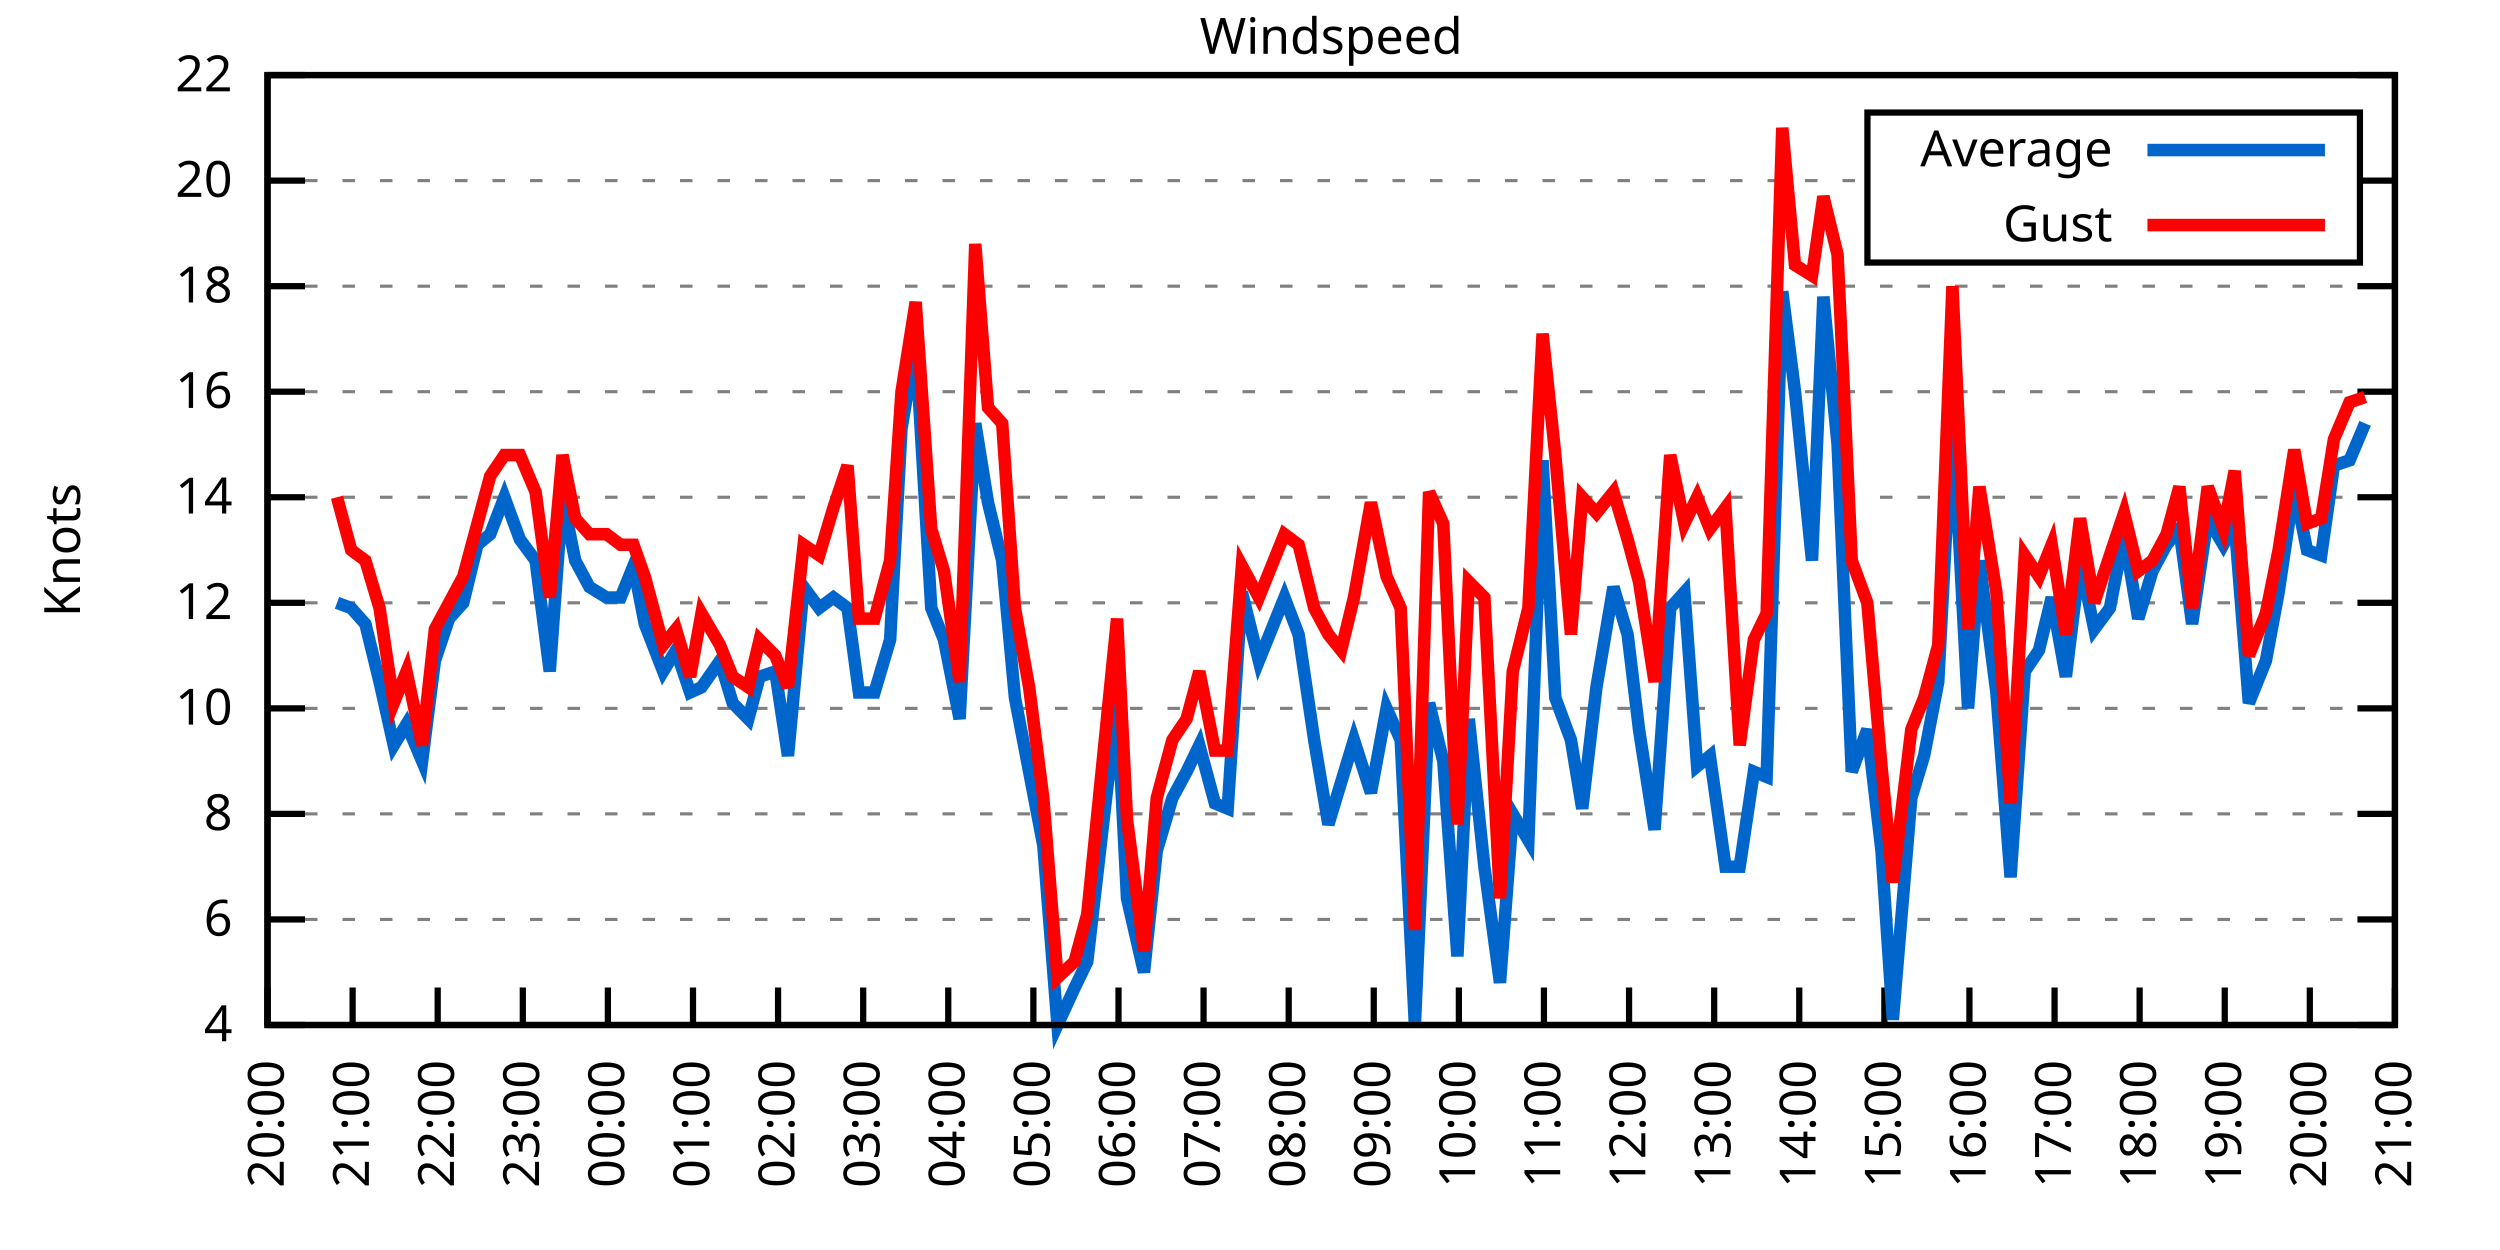
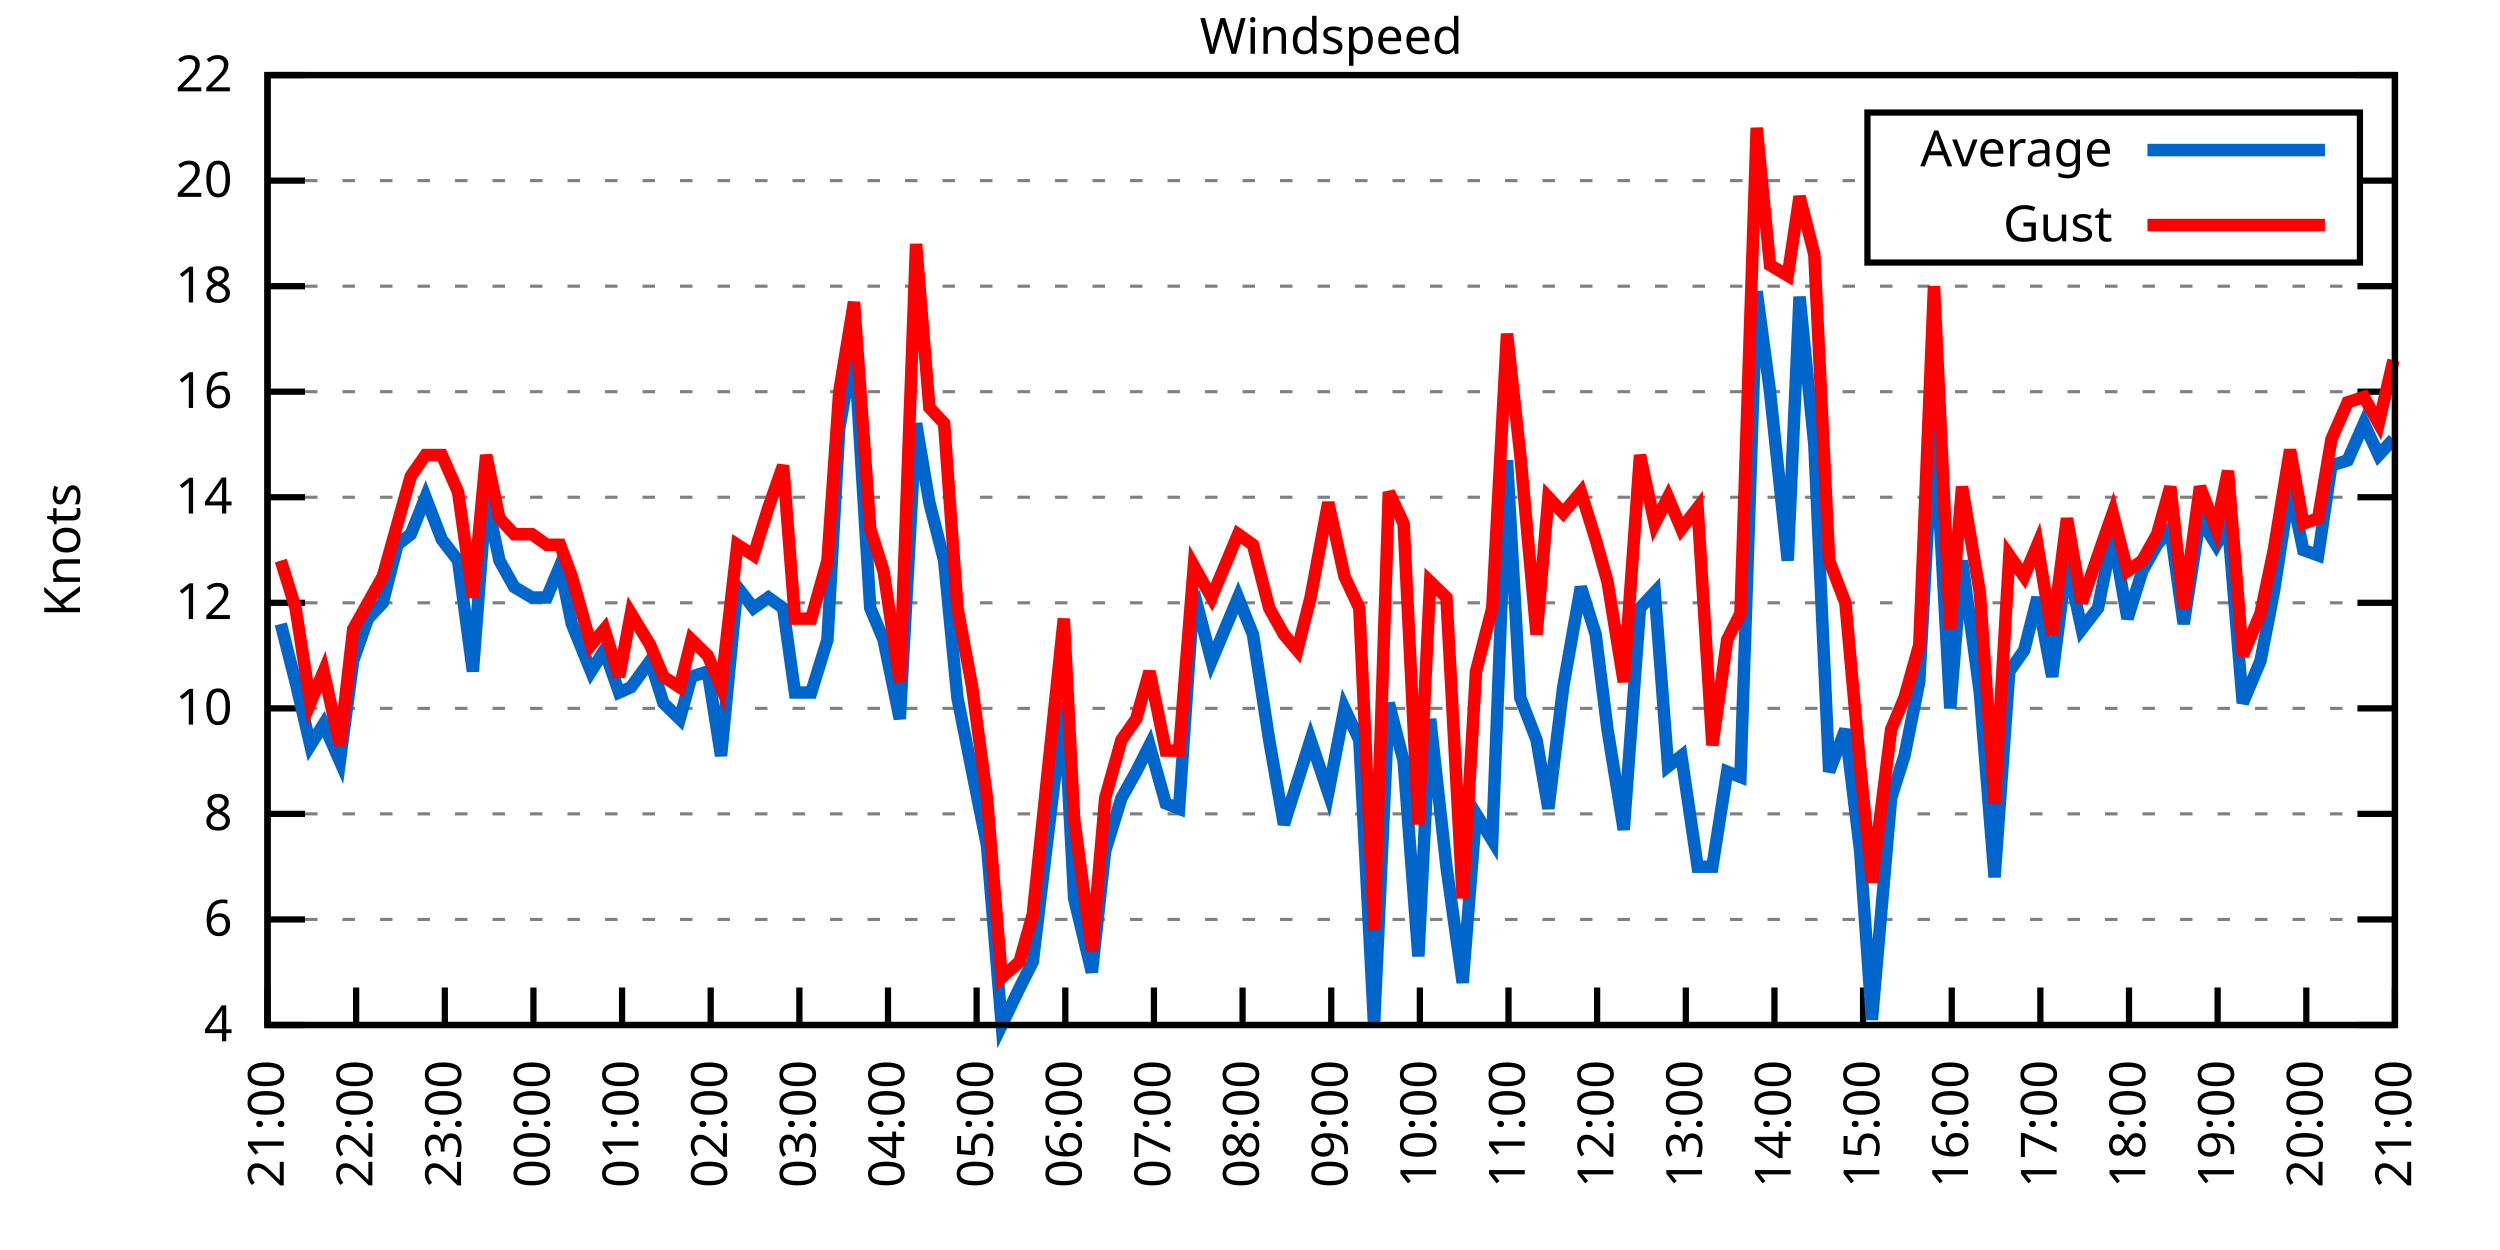
<svg xmlns="http://www.w3.org/2000/svg" xmlns:xlink="http://www.w3.org/1999/xlink" width="400" height="200" viewBox="0 0 400 200">
  <g id="gnuplot_canvas">
    <rect x="0" y="0" width="400" height="200" fill="none" />
    <defs>
      <circle id="gpDot" r="0.5" stroke-width="0.5" stroke="currentColor" />
      <path id="gpPt0" stroke-width="0.333" stroke="currentColor" d="M-1,0 h2 M0,-1 v2" />
      <path id="gpPt1" stroke-width="0.333" stroke="currentColor" d="M-1,-1 L1,1 M1,-1 L-1,1" />
      <path id="gpPt2" stroke-width="0.333" stroke="currentColor" d="M-1,0 L1,0 M0,-1 L0,1 M-1,-1 L1,1 M-1,1 L1,-1" />
      <rect id="gpPt3" stroke-width="0.333" stroke="currentColor" x="-1" y="-1" width="2" height="2" />
      <rect id="gpPt4" stroke-width="0.333" stroke="currentColor" fill="currentColor" x="-1" y="-1" width="2" height="2" />
      <circle id="gpPt5" stroke-width="0.333" stroke="currentColor" cx="0" cy="0" r="1" />
      <use xlink:href="#gpPt5" id="gpPt6" fill="currentColor" stroke="none" />
      <path id="gpPt7" stroke-width="0.333" stroke="currentColor" d="M0,-1.33 L-1.33,0.67 L1.33,0.67 z" />
      <use xlink:href="#gpPt7" id="gpPt8" fill="currentColor" stroke="none" />
      <use xlink:href="#gpPt7" id="gpPt9" stroke="currentColor" transform="rotate(180)" />
      <use xlink:href="#gpPt9" id="gpPt10" fill="currentColor" stroke="none" />
      <use xlink:href="#gpPt3" id="gpPt11" stroke="currentColor" transform="rotate(45)" />
      <use xlink:href="#gpPt11" id="gpPt12" fill="currentColor" stroke="none" />
      <path id="gpPt13" stroke-width="0.333" stroke="currentColor" d="M0,1.330 L1.265,0.411 L0.782,-1.067 L-0.782,-1.076 L-1.265,0.411 z" />
      <use xlink:href="#gpPt13" id="gpPt14" fill="currentColor" stroke="none" />
      <filter id="textbox" filterUnits="objectBoundingBox" x="0" y="0" height="1" width="1">
        <feFlood flood-color="white" flood-opacity="1" result="bgnd" />
        <feComposite in="SourceGraphic" in2="bgnd" operator="atop" />
      </filter>
      <filter id="greybox" filterUnits="objectBoundingBox" x="0" y="0" height="1" width="1">
        <feFlood flood-color="lightgrey" flood-opacity="1" result="grey" />
        <feComposite in="SourceGraphic" in2="grey" operator="atop" />
      </filter>
    </defs>
    <g fill="none" color="white" stroke="currentColor" stroke-width="1.00" stroke-linecap="butt" stroke-linejoin="miter">
</g>
    <g fill="none" color="black" stroke="currentColor" stroke-width="1.00" stroke-linecap="butt" stroke-linejoin="miter">
      <g stroke="none" shape-rendering="crispEdges">
        <polygon fill="rgb(255, 255, 255)" points="42.80,164.00 383.18,164.00 383.18,12.02 42.80,12.02 " />
      </g>
    </g>
    <g fill="none" color="black" stroke="currentColor" stroke-width="1.00" stroke-linecap="butt" stroke-linejoin="miter">
</g>
    <g fill="none" color="black" stroke="black" stroke-width="0.50" stroke-linecap="butt" stroke-linejoin="miter">
</g>
    <g fill="none" color="gray" stroke="currentColor" stroke-width="0.50" stroke-linecap="butt" stroke-linejoin="miter">
      <path stroke="gray" stroke-dasharray="2,4" class="gridline" d="M42.80,164.00 L383.19,164.00  " />
    </g>
    <g fill="none" color="gray" stroke="gray" stroke-width="1.00" stroke-linecap="butt" stroke-linejoin="miter">
</g>
    <g fill="none" color="black" stroke="currentColor" stroke-width="1.00" stroke-linecap="butt" stroke-linejoin="miter">
      <path stroke="black" d="M42.80,164.00 L48.80,164.00 M383.19,164.00 L377.19,164.00  " />
      <g transform="translate(37.20,166.60)" stroke="none" fill="black" font-family="Sans" font-size="8.00" text-anchor="end">
        <text>
          <tspan font-family="Sans"> 4</tspan>
        </text>
      </g>
    </g>
    <g fill="none" color="black" stroke="currentColor" stroke-width="1.00" stroke-linecap="butt" stroke-linejoin="miter">
</g>
    <g fill="none" color="black" stroke="black" stroke-width="0.50" stroke-linecap="butt" stroke-linejoin="miter">
</g>
    <g fill="none" color="gray" stroke="currentColor" stroke-width="0.50" stroke-linecap="butt" stroke-linejoin="miter">
      <path stroke="gray" stroke-dasharray="2,4" class="gridline" d="M42.80,147.11 L383.19,147.11  " />
    </g>
    <g fill="none" color="gray" stroke="gray" stroke-width="1.00" stroke-linecap="butt" stroke-linejoin="miter">
</g>
    <g fill="none" color="black" stroke="currentColor" stroke-width="1.00" stroke-linecap="butt" stroke-linejoin="miter">
      <path stroke="black" d="M42.80,147.11 L48.80,147.11 M383.19,147.11 L377.19,147.11  " />
      <g transform="translate(37.20,149.71)" stroke="none" fill="black" font-family="Sans" font-size="8.00" text-anchor="end">
        <text>
          <tspan font-family="Sans"> 6</tspan>
        </text>
      </g>
    </g>
    <g fill="none" color="black" stroke="currentColor" stroke-width="1.00" stroke-linecap="butt" stroke-linejoin="miter">
</g>
    <g fill="none" color="black" stroke="black" stroke-width="0.50" stroke-linecap="butt" stroke-linejoin="miter">
</g>
    <g fill="none" color="gray" stroke="currentColor" stroke-width="0.50" stroke-linecap="butt" stroke-linejoin="miter">
      <path stroke="gray" stroke-dasharray="2,4" class="gridline" d="M42.80,130.22 L383.19,130.22  " />
    </g>
    <g fill="none" color="gray" stroke="gray" stroke-width="1.00" stroke-linecap="butt" stroke-linejoin="miter">
</g>
    <g fill="none" color="black" stroke="currentColor" stroke-width="1.00" stroke-linecap="butt" stroke-linejoin="miter">
      <path stroke="black" d="M42.80,130.22 L48.80,130.22 M383.19,130.22 L377.19,130.22  " />
      <g transform="translate(37.20,132.82)" stroke="none" fill="black" font-family="Sans" font-size="8.00" text-anchor="end">
        <text>
          <tspan font-family="Sans"> 8</tspan>
        </text>
      </g>
    </g>
    <g fill="none" color="black" stroke="currentColor" stroke-width="1.00" stroke-linecap="butt" stroke-linejoin="miter">
</g>
    <g fill="none" color="black" stroke="black" stroke-width="0.50" stroke-linecap="butt" stroke-linejoin="miter">
</g>
    <g fill="none" color="gray" stroke="currentColor" stroke-width="0.50" stroke-linecap="butt" stroke-linejoin="miter">
      <path stroke="gray" stroke-dasharray="2,4" class="gridline" d="M42.80,113.34 L383.19,113.34  " />
    </g>
    <g fill="none" color="gray" stroke="gray" stroke-width="1.00" stroke-linecap="butt" stroke-linejoin="miter">
</g>
    <g fill="none" color="black" stroke="currentColor" stroke-width="1.00" stroke-linecap="butt" stroke-linejoin="miter">
      <path stroke="black" d="M42.80,113.34 L48.80,113.34 M383.19,113.34 L377.19,113.34  " />
      <g transform="translate(37.20,115.94)" stroke="none" fill="black" font-family="Sans" font-size="8.00" text-anchor="end">
        <text>
          <tspan font-family="Sans"> 10</tspan>
        </text>
      </g>
    </g>
    <g fill="none" color="black" stroke="currentColor" stroke-width="1.00" stroke-linecap="butt" stroke-linejoin="miter">
</g>
    <g fill="none" color="black" stroke="black" stroke-width="0.50" stroke-linecap="butt" stroke-linejoin="miter">
</g>
    <g fill="none" color="gray" stroke="currentColor" stroke-width="0.50" stroke-linecap="butt" stroke-linejoin="miter">
      <path stroke="gray" stroke-dasharray="2,4" class="gridline" d="M42.80,96.45 L383.19,96.45  " />
    </g>
    <g fill="none" color="gray" stroke="gray" stroke-width="1.00" stroke-linecap="butt" stroke-linejoin="miter">
</g>
    <g fill="none" color="black" stroke="currentColor" stroke-width="1.00" stroke-linecap="butt" stroke-linejoin="miter">
      <path stroke="black" d="M42.80,96.45 L48.80,96.45 M383.19,96.45 L377.19,96.45  " />
      <g transform="translate(37.20,99.05)" stroke="none" fill="black" font-family="Sans" font-size="8.00" text-anchor="end">
        <text>
          <tspan font-family="Sans"> 12</tspan>
        </text>
      </g>
    </g>
    <g fill="none" color="black" stroke="currentColor" stroke-width="1.00" stroke-linecap="butt" stroke-linejoin="miter">
</g>
    <g fill="none" color="black" stroke="black" stroke-width="0.50" stroke-linecap="butt" stroke-linejoin="miter">
</g>
    <g fill="none" color="gray" stroke="currentColor" stroke-width="0.50" stroke-linecap="butt" stroke-linejoin="miter">
      <path stroke="gray" stroke-dasharray="2,4" class="gridline" d="M42.80,79.56 L383.19,79.56  " />
    </g>
    <g fill="none" color="gray" stroke="gray" stroke-width="1.00" stroke-linecap="butt" stroke-linejoin="miter">
</g>
    <g fill="none" color="black" stroke="currentColor" stroke-width="1.00" stroke-linecap="butt" stroke-linejoin="miter">
      <path stroke="black" d="M42.80,79.56 L48.80,79.56 M383.19,79.56 L377.19,79.56  " />
      <g transform="translate(37.20,82.16)" stroke="none" fill="black" font-family="Sans" font-size="8.00" text-anchor="end">
        <text>
          <tspan font-family="Sans"> 14</tspan>
        </text>
      </g>
    </g>
    <g fill="none" color="black" stroke="currentColor" stroke-width="1.00" stroke-linecap="butt" stroke-linejoin="miter">
</g>
    <g fill="none" color="black" stroke="black" stroke-width="0.50" stroke-linecap="butt" stroke-linejoin="miter">
</g>
    <g fill="none" color="gray" stroke="currentColor" stroke-width="0.50" stroke-linecap="butt" stroke-linejoin="miter">
      <path stroke="gray" stroke-dasharray="2,4" class="gridline" d="M42.80,62.67 L383.19,62.67  " />
    </g>
    <g fill="none" color="gray" stroke="gray" stroke-width="1.00" stroke-linecap="butt" stroke-linejoin="miter">
</g>
    <g fill="none" color="black" stroke="currentColor" stroke-width="1.00" stroke-linecap="butt" stroke-linejoin="miter">
      <path stroke="black" d="M42.80,62.67 L48.80,62.67 M383.19,62.67 L377.19,62.67  " />
      <g transform="translate(37.20,65.27)" stroke="none" fill="black" font-family="Sans" font-size="8.00" text-anchor="end">
        <text>
          <tspan font-family="Sans"> 16</tspan>
        </text>
      </g>
    </g>
    <g fill="none" color="black" stroke="currentColor" stroke-width="1.00" stroke-linecap="butt" stroke-linejoin="miter">
</g>
    <g fill="none" color="black" stroke="black" stroke-width="0.50" stroke-linecap="butt" stroke-linejoin="miter">
</g>
    <g fill="none" color="gray" stroke="currentColor" stroke-width="0.50" stroke-linecap="butt" stroke-linejoin="miter">
      <path stroke="gray" stroke-dasharray="2,4" class="gridline" d="M42.80,45.79 L383.19,45.79  " />
    </g>
    <g fill="none" color="gray" stroke="gray" stroke-width="1.00" stroke-linecap="butt" stroke-linejoin="miter">
</g>
    <g fill="none" color="black" stroke="currentColor" stroke-width="1.00" stroke-linecap="butt" stroke-linejoin="miter">
      <path stroke="black" d="M42.80,45.79 L48.80,45.79 M383.19,45.79 L377.19,45.79  " />
      <g transform="translate(37.20,48.39)" stroke="none" fill="black" font-family="Sans" font-size="8.00" text-anchor="end">
        <text>
          <tspan font-family="Sans"> 18</tspan>
        </text>
      </g>
    </g>
    <g fill="none" color="black" stroke="currentColor" stroke-width="1.00" stroke-linecap="butt" stroke-linejoin="miter">
</g>
    <g fill="none" color="black" stroke="black" stroke-width="0.50" stroke-linecap="butt" stroke-linejoin="miter">
</g>
    <g fill="none" color="gray" stroke="currentColor" stroke-width="0.50" stroke-linecap="butt" stroke-linejoin="miter">
      <path stroke="gray" stroke-dasharray="2,4" class="gridline" d="M42.80,28.90 L298.79,28.90 M377.59,28.90 L383.19,28.90  " />
    </g>
    <g fill="none" color="gray" stroke="gray" stroke-width="1.00" stroke-linecap="butt" stroke-linejoin="miter">
</g>
    <g fill="none" color="black" stroke="currentColor" stroke-width="1.00" stroke-linecap="butt" stroke-linejoin="miter">
      <path stroke="black" d="M42.80,28.90 L48.80,28.90 M383.19,28.90 L377.19,28.90  " />
      <g transform="translate(37.20,31.50)" stroke="none" fill="black" font-family="Sans" font-size="8.00" text-anchor="end">
        <text>
          <tspan font-family="Sans"> 20</tspan>
        </text>
      </g>
    </g>
    <g fill="none" color="black" stroke="currentColor" stroke-width="1.00" stroke-linecap="butt" stroke-linejoin="miter">
</g>
    <g fill="none" color="black" stroke="black" stroke-width="0.50" stroke-linecap="butt" stroke-linejoin="miter">
</g>
    <g fill="none" color="gray" stroke="currentColor" stroke-width="0.50" stroke-linecap="butt" stroke-linejoin="miter">
      <path stroke="gray" stroke-dasharray="2,4" class="gridline" d="M42.80,12.01 L383.19,12.01  " />
    </g>
    <g fill="none" color="gray" stroke="gray" stroke-width="1.00" stroke-linecap="butt" stroke-linejoin="miter">
</g>
    <g fill="none" color="black" stroke="currentColor" stroke-width="1.00" stroke-linecap="butt" stroke-linejoin="miter">
      <path stroke="black" d="M42.80,12.01 L48.80,12.01 M383.19,12.01 L377.19,12.01  " />
      <g transform="translate(37.20,14.61)" stroke="none" fill="black" font-family="Sans" font-size="8.00" text-anchor="end">
        <text>
          <tspan font-family="Sans"> 22</tspan>
        </text>
      </g>
    </g>
    <g fill="none" color="black" stroke="currentColor" stroke-width="1.00" stroke-linecap="butt" stroke-linejoin="miter">
      <path stroke="black" d="M42.80,164.00 L42.80,158.00  " />
      <g transform="translate(45.40,169.60) rotate(270.00)" stroke="none" fill="black" font-family="Sans" font-size="8.00" text-anchor="end">
        <text>
-           <tspan font-family="Sans">20:00</tspan>
-         </text>
-       </g>
-     </g>
-     <g fill="none" color="black" stroke="currentColor" stroke-width="1.00" stroke-linecap="butt" stroke-linejoin="miter">
-       <path stroke="black" d="M56.42,164.00 L56.42,158.00  " />
-       <g transform="translate(59.02,169.60) rotate(270.00)" stroke="none" fill="black" font-family="Sans" font-size="8.00" text-anchor="end">
-         <text>
          <tspan font-family="Sans">21:00</tspan>
        </text>
      </g>
    </g>
    <g fill="none" color="black" stroke="currentColor" stroke-width="1.00" stroke-linecap="butt" stroke-linejoin="miter">
-       <path stroke="black" d="M70.03,164.00 L70.03,158.00  " />
-       <g transform="translate(72.63,169.60) rotate(270.00)" stroke="none" fill="black" font-family="Sans" font-size="8.00" text-anchor="end">
+       <path stroke="black" d="M56.98,164.00 L56.98,158.00  " />
+       <g transform="translate(59.58,169.60) rotate(270.00)" stroke="none" fill="black" font-family="Sans" font-size="8.00" text-anchor="end">
        <text>
          <tspan font-family="Sans">22:00</tspan>
        </text>
      </g>
    </g>
    <g fill="none" color="black" stroke="currentColor" stroke-width="1.00" stroke-linecap="butt" stroke-linejoin="miter">
-       <path stroke="black" d="M83.65,164.00 L83.65,158.00  " />
-       <g transform="translate(86.25,169.60) rotate(270.00)" stroke="none" fill="black" font-family="Sans" font-size="8.00" text-anchor="end">
+       <path stroke="black" d="M71.17,164.00 L71.17,158.00  " />
+       <g transform="translate(73.77,169.60) rotate(270.00)" stroke="none" fill="black" font-family="Sans" font-size="8.00" text-anchor="end">
        <text>
          <tspan font-family="Sans">23:00</tspan>
        </text>
      </g>
    </g>
    <g fill="none" color="black" stroke="currentColor" stroke-width="1.00" stroke-linecap="butt" stroke-linejoin="miter">
-       <path stroke="black" d="M97.26,164.00 L97.26,158.00  " />
-       <g transform="translate(99.86,169.60) rotate(270.00)" stroke="none" fill="black" font-family="Sans" font-size="8.00" text-anchor="end">
+       <path stroke="black" d="M85.35,164.00 L85.35,158.00  " />
+       <g transform="translate(87.95,169.60) rotate(270.00)" stroke="none" fill="black" font-family="Sans" font-size="8.00" text-anchor="end">
        <text>
          <tspan font-family="Sans">00:00</tspan>
        </text>
      </g>
    </g>
    <g fill="none" color="black" stroke="currentColor" stroke-width="1.00" stroke-linecap="butt" stroke-linejoin="miter">
-       <path stroke="black" d="M110.88,164.00 L110.88,158.00  " />
-       <g transform="translate(113.48,169.60) rotate(270.00)" stroke="none" fill="black" font-family="Sans" font-size="8.00" text-anchor="end">
+       <path stroke="black" d="M99.53,164.00 L99.53,158.00  " />
+       <g transform="translate(102.13,169.60) rotate(270.00)" stroke="none" fill="black" font-family="Sans" font-size="8.00" text-anchor="end">
        <text>
          <tspan font-family="Sans">01:00</tspan>
        </text>
      </g>
    </g>
    <g fill="none" color="black" stroke="currentColor" stroke-width="1.00" stroke-linecap="butt" stroke-linejoin="miter">
-       <path stroke="black" d="M124.49,164.00 L124.49,158.00  " />
-       <g transform="translate(127.09,169.60) rotate(270.00)" stroke="none" fill="black" font-family="Sans" font-size="8.00" text-anchor="end">
+       <path stroke="black" d="M113.71,164.00 L113.71,158.00  " />
+       <g transform="translate(116.31,169.60) rotate(270.00)" stroke="none" fill="black" font-family="Sans" font-size="8.00" text-anchor="end">
        <text>
          <tspan font-family="Sans">02:00</tspan>
        </text>
      </g>
    </g>
    <g fill="none" color="black" stroke="currentColor" stroke-width="1.00" stroke-linecap="butt" stroke-linejoin="miter">
-       <path stroke="black" d="M138.11,164.00 L138.11,158.00  " />
-       <g transform="translate(140.71,169.60) rotate(270.00)" stroke="none" fill="black" font-family="Sans" font-size="8.00" text-anchor="end">
+       <path stroke="black" d="M127.90,164.00 L127.90,158.00  " />
+       <g transform="translate(130.50,169.60) rotate(270.00)" stroke="none" fill="black" font-family="Sans" font-size="8.00" text-anchor="end">
        <text>
          <tspan font-family="Sans">03:00</tspan>
        </text>
      </g>
    </g>
    <g fill="none" color="black" stroke="currentColor" stroke-width="1.00" stroke-linecap="butt" stroke-linejoin="miter">
-       <path stroke="black" d="M151.72,164.00 L151.72,158.00  " />
-       <g transform="translate(154.32,169.60) rotate(270.00)" stroke="none" fill="black" font-family="Sans" font-size="8.00" text-anchor="end">
+       <path stroke="black" d="M142.08,164.00 L142.08,158.00  " />
+       <g transform="translate(144.68,169.60) rotate(270.00)" stroke="none" fill="black" font-family="Sans" font-size="8.00" text-anchor="end">
        <text>
          <tspan font-family="Sans">04:00</tspan>
        </text>
      </g>
    </g>
    <g fill="none" color="black" stroke="currentColor" stroke-width="1.00" stroke-linecap="butt" stroke-linejoin="miter">
-       <path stroke="black" d="M165.34,164.00 L165.34,158.00  " />
-       <g transform="translate(167.94,169.60) rotate(270.00)" stroke="none" fill="black" font-family="Sans" font-size="8.00" text-anchor="end">
+       <path stroke="black" d="M156.26,164.00 L156.26,158.00  " />
+       <g transform="translate(158.86,169.60) rotate(270.00)" stroke="none" fill="black" font-family="Sans" font-size="8.00" text-anchor="end">
        <text>
          <tspan font-family="Sans">05:00</tspan>
        </text>
      </g>
    </g>
    <g fill="none" color="black" stroke="currentColor" stroke-width="1.00" stroke-linecap="butt" stroke-linejoin="miter">
-       <path stroke="black" d="M178.96,164.00 L178.96,158.00  " />
-       <g transform="translate(181.56,169.60) rotate(270.00)" stroke="none" fill="black" font-family="Sans" font-size="8.00" text-anchor="end">
+       <path stroke="black" d="M170.45,164.00 L170.45,158.00  " />
+       <g transform="translate(173.05,169.60) rotate(270.00)" stroke="none" fill="black" font-family="Sans" font-size="8.00" text-anchor="end">
        <text>
          <tspan font-family="Sans">06:00</tspan>
        </text>
      </g>
    </g>
    <g fill="none" color="black" stroke="currentColor" stroke-width="1.00" stroke-linecap="butt" stroke-linejoin="miter">
-       <path stroke="black" d="M192.57,164.00 L192.57,158.00  " />
-       <g transform="translate(195.17,169.60) rotate(270.00)" stroke="none" fill="black" font-family="Sans" font-size="8.00" text-anchor="end">
+       <path stroke="black" d="M184.63,164.00 L184.63,158.00  " />
+       <g transform="translate(187.23,169.60) rotate(270.00)" stroke="none" fill="black" font-family="Sans" font-size="8.00" text-anchor="end">
        <text>
          <tspan font-family="Sans">07:00</tspan>
        </text>
      </g>
    </g>
    <g fill="none" color="black" stroke="currentColor" stroke-width="1.00" stroke-linecap="butt" stroke-linejoin="miter">
-       <path stroke="black" d="M206.19,164.00 L206.19,158.00  " />
-       <g transform="translate(208.79,169.60) rotate(270.00)" stroke="none" fill="black" font-family="Sans" font-size="8.00" text-anchor="end">
+       <path stroke="black" d="M198.81,164.00 L198.81,158.00  " />
+       <g transform="translate(201.41,169.60) rotate(270.00)" stroke="none" fill="black" font-family="Sans" font-size="8.00" text-anchor="end">
        <text>
          <tspan font-family="Sans">08:00</tspan>
        </text>
      </g>
    </g>
    <g fill="none" color="black" stroke="currentColor" stroke-width="1.00" stroke-linecap="butt" stroke-linejoin="miter">
-       <path stroke="black" d="M219.80,164.00 L219.80,158.00  " />
-       <g transform="translate(222.40,169.60) rotate(270.00)" stroke="none" fill="black" font-family="Sans" font-size="8.00" text-anchor="end">
+       <path stroke="black" d="M213.00,164.00 L213.00,158.00  " />
+       <g transform="translate(215.60,169.60) rotate(270.00)" stroke="none" fill="black" font-family="Sans" font-size="8.00" text-anchor="end">
        <text>
          <tspan font-family="Sans">09:00</tspan>
        </text>
      </g>
    </g>
    <g fill="none" color="black" stroke="currentColor" stroke-width="1.00" stroke-linecap="butt" stroke-linejoin="miter">
-       <path stroke="black" d="M233.42,164.00 L233.42,158.00  " />
-       <g transform="translate(236.02,169.60) rotate(270.00)" stroke="none" fill="black" font-family="Sans" font-size="8.00" text-anchor="end">
+       <path stroke="black" d="M227.18,164.00 L227.18,158.00  " />
+       <g transform="translate(229.78,169.60) rotate(270.00)" stroke="none" fill="black" font-family="Sans" font-size="8.00" text-anchor="end">
        <text>
          <tspan font-family="Sans">10:00</tspan>
        </text>
      </g>
    </g>
    <g fill="none" color="black" stroke="currentColor" stroke-width="1.00" stroke-linecap="butt" stroke-linejoin="miter">
-       <path stroke="black" d="M247.03,164.00 L247.03,158.00  " />
-       <g transform="translate(249.63,169.60) rotate(270.00)" stroke="none" fill="black" font-family="Sans" font-size="8.00" text-anchor="end">
+       <path stroke="black" d="M241.36,164.00 L241.36,158.00  " />
+       <g transform="translate(243.96,169.60) rotate(270.00)" stroke="none" fill="black" font-family="Sans" font-size="8.00" text-anchor="end">
        <text>
          <tspan font-family="Sans">11:00</tspan>
        </text>
      </g>
    </g>
    <g fill="none" color="black" stroke="currentColor" stroke-width="1.00" stroke-linecap="butt" stroke-linejoin="miter">
-       <path stroke="black" d="M260.65,164.00 L260.65,158.00  " />
-       <g transform="translate(263.25,169.60) rotate(270.00)" stroke="none" fill="black" font-family="Sans" font-size="8.00" text-anchor="end">
+       <path stroke="black" d="M255.54,164.00 L255.54,158.00  " />
+       <g transform="translate(258.14,169.60) rotate(270.00)" stroke="none" fill="black" font-family="Sans" font-size="8.00" text-anchor="end">
        <text>
          <tspan font-family="Sans">12:00</tspan>
        </text>
      </g>
    </g>
    <g fill="none" color="black" stroke="currentColor" stroke-width="1.00" stroke-linecap="butt" stroke-linejoin="miter">
-       <path stroke="black" d="M274.27,164.00 L274.27,158.00  " />
-       <g transform="translate(276.87,169.60) rotate(270.00)" stroke="none" fill="black" font-family="Sans" font-size="8.00" text-anchor="end">
+       <path stroke="black" d="M269.73,164.00 L269.73,158.00  " />
+       <g transform="translate(272.33,169.60) rotate(270.00)" stroke="none" fill="black" font-family="Sans" font-size="8.00" text-anchor="end">
        <text>
          <tspan font-family="Sans">13:00</tspan>
        </text>
      </g>
    </g>
    <g fill="none" color="black" stroke="currentColor" stroke-width="1.00" stroke-linecap="butt" stroke-linejoin="miter">
-       <path stroke="black" d="M287.88,164.00 L287.88,158.00  " />
-       <g transform="translate(290.48,169.60) rotate(270.00)" stroke="none" fill="black" font-family="Sans" font-size="8.00" text-anchor="end">
+       <path stroke="black" d="M283.91,164.00 L283.91,158.00  " />
+       <g transform="translate(286.51,169.60) rotate(270.00)" stroke="none" fill="black" font-family="Sans" font-size="8.00" text-anchor="end">
        <text>
          <tspan font-family="Sans">14:00</tspan>
        </text>
      </g>
    </g>
    <g fill="none" color="black" stroke="currentColor" stroke-width="1.00" stroke-linecap="butt" stroke-linejoin="miter">
-       <path stroke="black" d="M301.50,164.00 L301.50,158.00  " />
-       <g transform="translate(304.10,169.60) rotate(270.00)" stroke="none" fill="black" font-family="Sans" font-size="8.00" text-anchor="end">
+       <path stroke="black" d="M298.09,164.00 L298.09,158.00  " />
+       <g transform="translate(300.69,169.60) rotate(270.00)" stroke="none" fill="black" font-family="Sans" font-size="8.00" text-anchor="end">
        <text>
          <tspan font-family="Sans">15:00</tspan>
        </text>
      </g>
    </g>
    <g fill="none" color="black" stroke="currentColor" stroke-width="1.00" stroke-linecap="butt" stroke-linejoin="miter">
-       <path stroke="black" d="M315.11,164.00 L315.11,158.00  " />
-       <g transform="translate(317.71,169.60) rotate(270.00)" stroke="none" fill="black" font-family="Sans" font-size="8.00" text-anchor="end">
+       <path stroke="black" d="M312.28,164.00 L312.28,158.00  " />
+       <g transform="translate(314.88,169.60) rotate(270.00)" stroke="none" fill="black" font-family="Sans" font-size="8.00" text-anchor="end">
        <text>
          <tspan font-family="Sans">16:00</tspan>
        </text>
      </g>
    </g>
    <g fill="none" color="black" stroke="currentColor" stroke-width="1.00" stroke-linecap="butt" stroke-linejoin="miter">
-       <path stroke="black" d="M328.73,164.00 L328.73,158.00  " />
-       <g transform="translate(331.33,169.60) rotate(270.00)" stroke="none" fill="black" font-family="Sans" font-size="8.00" text-anchor="end">
+       <path stroke="black" d="M326.46,164.00 L326.46,158.00  " />
+       <g transform="translate(329.06,169.60) rotate(270.00)" stroke="none" fill="black" font-family="Sans" font-size="8.00" text-anchor="end">
        <text>
          <tspan font-family="Sans">17:00</tspan>
        </text>
      </g>
    </g>
    <g fill="none" color="black" stroke="currentColor" stroke-width="1.00" stroke-linecap="butt" stroke-linejoin="miter">
-       <path stroke="black" d="M342.34,164.00 L342.34,158.00  " />
-       <g transform="translate(344.94,169.60) rotate(270.00)" stroke="none" fill="black" font-family="Sans" font-size="8.00" text-anchor="end">
+       <path stroke="black" d="M340.64,164.00 L340.64,158.00  " />
+       <g transform="translate(343.24,169.60) rotate(270.00)" stroke="none" fill="black" font-family="Sans" font-size="8.00" text-anchor="end">
        <text>
          <tspan font-family="Sans">18:00</tspan>
        </text>
      </g>
    </g>
    <g fill="none" color="black" stroke="currentColor" stroke-width="1.00" stroke-linecap="butt" stroke-linejoin="miter">
-       <path stroke="black" d="M355.96,164.00 L355.96,158.00  " />
-       <g transform="translate(358.56,169.60) rotate(270.00)" stroke="none" fill="black" font-family="Sans" font-size="8.00" text-anchor="end">
+       <path stroke="black" d="M354.82,164.00 L354.82,158.00  " />
+       <g transform="translate(357.42,169.60) rotate(270.00)" stroke="none" fill="black" font-family="Sans" font-size="8.00" text-anchor="end">
        <text>
          <tspan font-family="Sans">19:00</tspan>
        </text>
      </g>
    </g>
    <g fill="none" color="black" stroke="currentColor" stroke-width="1.00" stroke-linecap="butt" stroke-linejoin="miter">
-       <path stroke="black" d="M369.57,164.00 L369.57,158.00  " />
-       <g transform="translate(372.17,169.60) rotate(270.00)" stroke="none" fill="black" font-family="Sans" font-size="8.00" text-anchor="end">
+       <path stroke="black" d="M369.01,164.00 L369.01,158.00  " />
+       <g transform="translate(371.61,169.60) rotate(270.00)" stroke="none" fill="black" font-family="Sans" font-size="8.00" text-anchor="end">
        <text>
          <tspan font-family="Sans">20:00</tspan>
        </text>
      </g>
    </g>
    <g fill="none" color="black" stroke="currentColor" stroke-width="1.00" stroke-linecap="butt" stroke-linejoin="miter">
      <path stroke="black" d="M383.19,164.00 L383.19,158.00  " />
      <g transform="translate(385.79,169.60) rotate(270.00)" stroke="none" fill="black" font-family="Sans" font-size="8.00" text-anchor="end">
        <text>
          <tspan font-family="Sans">21:00</tspan>
        </text>
      </g>
    </g>
    <g fill="none" color="black" stroke="currentColor" stroke-width="1.00" stroke-linecap="butt" stroke-linejoin="miter">
</g>
    <g fill="none" color="black" stroke="currentColor" stroke-width="1.00" stroke-linecap="butt" stroke-linejoin="miter">
      <path stroke="black" d="M42.80,12.01 L42.80,164.00 L383.19,164.00 L383.19,12.01 L42.80,12.01 Z  " />
    </g>
    <g fill="none" color="black" stroke="currentColor" stroke-width="1.00" stroke-linecap="butt" stroke-linejoin="miter">
</g>
    <g fill="none" color="black" stroke="currentColor" stroke-width="1.00" stroke-linecap="butt" stroke-linejoin="miter">
      <path stroke="black" d="M298.79,42.01 L298.79,18.01 L377.59,18.01 L377.59,42.01 L298.79,42.01 Z  " />
    </g>
    <g id="Windspeed_plot_1">
      <g fill="none" color="white" stroke="black" stroke-width="2.00" stroke-linecap="butt" stroke-linejoin="miter">
</g>
      <g fill="none" color="black" stroke="currentColor" stroke-width="2.00" stroke-linecap="butt" stroke-linejoin="miter">
        <g transform="translate(337.99,26.61)" stroke="none" fill="black" font-family="Sans" font-size="8.00" text-anchor="end">
          <text>
            <tspan font-family="Sans">Average</tspan>
          </text>
        </g>
      </g>
      <g fill="none" color="black" stroke="currentColor" stroke-width="2.00" stroke-linecap="butt" stroke-linejoin="miter">
-         <path stroke="rgb(  0, 102, 204)" d="M343.59,24.01 L371.99,24.01 M53.92,96.45 L56.19,97.29 L58.46,99.83 L60.73,109.11 L63.00,119.25 L65.04,115.87   L67.54,121.78 L69.58,105.74 L71.85,98.98 L74.12,96.45 L76.39,87.16 L78.43,85.47 L80.70,79.56 L83.19,86.32   L85.69,89.69 L87.96,107.43 L90.00,79.56 L92.04,89.69 L94.31,93.92 L97.04,95.60 L99.30,95.60 L101.35,90.54   L103.16,99.83 L106.11,107.43 L108.15,104.05 L110.42,110.80 L112.24,109.96 L115.19,105.74 L117.23,112.49 L119.73,115.03   L121.54,108.27 L124.04,107.43 L126.08,120.94 L128.58,93.92 L131.07,97.29 L133.34,95.60 L135.61,97.29 L137.43,110.80   L139.92,110.80 L142.42,102.36 L144.24,68.58 L146.51,55.07 L149.00,97.29 L151.04,102.36 L153.54,115.03 L156.04,67.74   L158.08,80.41 L160.35,89.69 L162.39,111.65 L164.66,123.47 L166.93,135.29 L169.20,164.00 L171.92,158.09 L173.96,153.87   L178.73,112.49 L180.32,143.73 L183.04,155.56 L185.08,136.14 L187.58,127.69 L189.85,123.47 L191.89,119.25 L194.39,128.54   L196.43,129.38 L198.70,94.76 L201.42,105.74 L205.51,95.60 L207.78,101.52 L210.27,118.40 L212.54,131.91 L214.58,125.16   L216.63,118.40 L219.35,126.85 L221.85,113.34 L224.11,118.40 L226.38,164.00 L228.65,112.49 L230.92,121.78 L233.19,153.02   L235.01,115.03 L237.50,138.67 L240.00,157.24 L242.04,130.22 L244.54,134.45 L246.81,73.65 L248.85,111.65 L251.35,118.40   L253.16,129.38 L255.43,109.96 L258.15,93.92 L260.42,101.52 L262.24,116.71 L264.73,132.76 L267.23,97.29 L269.50,94.76   L271.54,122.62 L273.58,120.94 L276.08,138.67 L278.35,138.67 L280.62,123.47 L282.66,124.31 L285.16,46.63 L287.20,62.67   L289.92,89.69 L291.74,47.47 L294.01,71.12 L296.28,123.47 L298.77,116.71 L301.04,136.14 L302.86,163.16 L305.81,127.69   L307.85,120.94 L310.12,109.11 L312.39,66.05 L314.89,113.34 L316.70,89.69 L319.42,110.80 L321.69,140.36 L323.96,107.43   L326.23,104.05 L328.27,95.60 L330.54,108.27 L332.81,89.69 L335.08,100.67 L337.58,97.29 L339.85,85.47 L342.12,98.98   L344.39,91.38 L346.65,87.16 L348.70,84.63 L350.74,99.83 L353.24,82.94 L355.73,87.16 L357.55,83.78 L359.82,112.49   L362.54,105.74 L364.58,94.76 L367.08,77.87 L369.12,88.00 L371.39,88.85 L373.43,74.49 L375.93,73.65 L378.42,67.74    " />
+         <path stroke="rgb(  0, 102, 204)" d="M343.59,24.01 L371.99,24.01 M44.93,99.83 L47.29,109.11 L49.66,119.25 L51.78,115.87 L54.38,121.78 L56.51,105.74   L58.87,98.98 L61.24,96.45 L63.60,87.16 L65.73,85.47 L68.09,79.56 L70.69,86.32 L73.29,89.69 L75.66,107.43   L77.78,79.56 L79.91,89.69 L82.28,93.92 L85.11,95.60 L87.48,95.60 L89.60,90.54 L91.49,99.83 L94.57,107.43   L96.70,104.05 L99.06,110.80 L100.95,109.96 L104.02,105.74 L106.15,112.49 L108.75,115.03 L110.64,108.27 L113.24,107.43   L115.37,120.94 L117.97,93.92 L120.57,97.29 L122.93,95.60 L125.30,97.29 L127.19,110.80 L129.79,110.80 L132.39,102.36   L134.28,68.58 L136.64,55.07 L139.24,97.29 L141.37,102.36 L143.97,115.03 L146.57,67.74 L148.70,80.41 L151.06,89.69   L153.19,111.65 L155.55,123.47 L157.92,135.29 L160.28,164.00 L163.12,158.09 L165.25,153.87 L170.21,112.49 L171.86,143.73   L174.70,155.56 L176.83,136.14 L179.43,127.69 L181.79,123.47 L183.92,119.25 L186.52,128.54 L188.65,129.38 L191.01,94.76   L193.85,105.74 L198.10,95.60 L200.47,101.52 L203.07,118.40 L205.43,131.91 L207.56,125.16 L209.69,118.40 L212.52,126.85   L215.12,113.34 L217.49,118.40 L219.85,164.00 L222.21,112.49 L224.58,121.78 L226.94,153.02 L228.83,115.03 L231.43,138.67   L234.03,157.24 L236.16,130.22 L238.76,134.45 L241.12,73.65 L243.25,111.65 L245.85,118.40 L247.74,129.38 L250.11,109.96   L252.94,93.92 L255.31,101.52 L257.20,116.71 L259.80,132.76 L262.40,97.29 L264.76,94.76 L266.89,122.62 L269.02,120.94   L271.62,138.67 L273.98,138.67 L276.35,123.47 L278.47,124.31 L281.07,46.63 L283.20,62.67 L286.04,89.69 L287.93,47.47   L290.29,71.12 L292.66,123.47 L295.26,116.71 L297.62,136.14 L299.51,163.16 L302.58,127.69 L304.71,120.94 L307.08,109.11   L309.44,66.05 L312.04,113.34 L313.93,89.69 L316.77,110.80 L319.13,140.36 L321.49,107.43 L323.86,104.05 L325.99,95.60   L328.35,108.27 L330.71,89.69 L333.08,100.67 L335.68,97.29 L338.04,85.47 L340.40,98.98 L342.77,91.38 L345.13,87.16   L347.26,84.63 L349.39,99.83 L351.99,82.94 L354.59,87.16 L356.48,83.78 L358.84,112.49 L361.68,105.74 L363.81,94.76   L366.41,77.87 L368.53,88.00 L370.90,88.85 L373.03,74.49 L375.63,73.65 L378.23,67.74 L380.59,72.81 L382.95,70.27    " />
      </g>
    </g>
    <g id="Windspeed_plot_2">
      <g fill="none" color="black" stroke="currentColor" stroke-width="2.00" stroke-linecap="butt" stroke-linejoin="miter">
        <g transform="translate(337.99,38.61)" stroke="none" fill="black" font-family="Sans" font-size="8.00" text-anchor="end">
          <text>
            <tspan font-family="Sans">Gust</tspan>
          </text>
        </g>
      </g>
      <g fill="none" color="black" stroke="currentColor" stroke-width="2.00" stroke-linecap="butt" stroke-linejoin="miter">
-         <path stroke="rgb(255,   0,   0)" d="M343.59,36.01 L371.99,36.01 M53.92,79.56 L56.19,88.00 L58.46,89.69 L60.73,97.29 L63.00,112.49 L65.04,107.43   L67.54,119.25 L69.58,100.67 L71.85,96.45 L74.12,92.23 L76.39,83.78 L78.43,76.18 L80.70,72.81 L83.19,72.81   L85.69,78.72 L87.96,95.60 L90.00,72.81 L92.04,82.94 L94.31,85.47 L97.04,85.47 L99.30,87.16 L101.35,87.16   L103.16,92.23 L106.11,103.20 L108.15,100.67 L110.42,108.27 L112.24,98.14 L115.19,103.20 L117.23,108.27 L119.73,109.96   L121.54,102.36 L124.04,104.89 L126.08,109.96 L128.58,87.16 L131.07,88.85 L133.34,81.25 L135.61,74.49 L137.43,98.98   L139.92,98.98 L142.42,89.69 L144.24,62.67 L146.51,48.32 L149.00,84.63 L151.04,91.38 L153.54,109.11 L156.04,39.03   L158.08,65.21 L160.35,67.74 L162.39,97.29 L164.66,109.96 L166.93,127.69 L169.20,156.40 L171.92,153.87 L173.96,146.27   L178.73,98.98 L180.32,131.07 L183.04,152.18 L185.08,127.69 L187.58,118.40 L189.85,115.03 L191.89,107.43 L194.39,120.09   L196.43,120.09 L198.70,90.54 L201.42,95.60 L205.51,85.47 L207.78,87.16 L210.27,97.29 L212.54,101.52 L214.58,104.05   L216.63,95.60 L219.35,80.41 L221.85,92.23 L224.11,97.29 L226.38,148.80 L228.65,78.72 L230.92,83.78 L233.19,131.91   L235.01,93.07 L237.50,95.60 L240.00,143.73 L242.04,107.43 L244.54,97.29 L246.81,53.39 L248.85,72.81 L251.35,101.52   L253.16,79.56 L255.43,82.09 L258.15,78.72 L260.42,86.32 L262.24,93.07 L264.73,109.11 L267.23,72.81 L269.50,83.78   L271.54,79.56 L273.58,84.63 L276.08,81.25 L278.35,119.25 L280.62,102.36 L282.66,98.14 L285.16,20.45 L287.20,42.41   L289.92,44.10 L291.74,31.43 L294.01,40.72 L296.28,89.69 L298.77,96.45 L301.04,122.62 L302.86,141.20 L305.81,116.71   L307.85,111.65 L310.12,103.20 L312.39,45.79 L314.89,100.67 L316.70,77.87 L319.42,94.76 L321.69,128.54 L323.96,88.85   L326.23,92.23 L328.27,87.16 L330.54,101.52 L332.81,82.94 L335.08,96.45 L337.58,88.85 L339.85,82.09 L342.12,91.38   L344.39,89.69 L346.65,85.47 L348.70,77.87 L350.74,97.29 L353.24,77.87 L355.73,84.63 L357.55,75.34 L359.82,104.89   L362.54,98.14 L364.58,88.00 L367.08,71.96 L369.12,83.78 L371.39,82.94 L373.43,70.27 L375.93,64.36 L378.42,63.52    " />
+         <path stroke="rgb(255,   0,   0)" d="M343.59,36.01 L371.99,36.01 M44.93,89.69 L47.29,97.29 L49.66,112.49 L51.78,107.43 L54.38,119.25 L56.51,100.67   L58.87,96.45 L61.24,92.23 L63.60,83.78 L65.73,76.18 L68.09,72.81 L70.69,72.81 L73.29,78.72 L75.66,95.60   L77.78,72.81 L79.91,82.94 L82.28,85.47 L85.11,85.47 L87.48,87.16 L89.60,87.16 L91.49,92.23 L94.57,103.20   L96.70,100.67 L99.06,108.27 L100.95,98.14 L104.02,103.20 L106.15,108.27 L108.75,109.96 L110.64,102.36 L113.24,104.89   L115.37,109.96 L117.97,87.16 L120.57,88.85 L122.93,81.25 L125.30,74.49 L127.19,98.98 L129.79,98.98 L132.39,89.69   L134.28,62.67 L136.64,48.32 L139.24,84.63 L141.37,91.38 L143.97,109.11 L146.57,39.03 L148.70,65.21 L151.06,67.74   L153.19,97.29 L155.55,109.96 L157.92,127.69 L160.28,156.40 L163.12,153.87 L165.25,146.27 L170.21,98.98 L171.86,131.07   L174.70,152.18 L176.83,127.69 L179.43,118.40 L181.79,115.03 L183.92,107.43 L186.52,120.09 L188.65,120.09 L191.01,90.54   L193.85,95.60 L198.10,85.47 L200.47,87.16 L203.07,97.29 L205.43,101.52 L207.56,104.05 L209.69,95.60 L212.52,80.41   L215.12,92.23 L217.49,97.29 L219.85,148.80 L222.21,78.72 L224.58,83.78 L226.94,131.91 L228.83,93.07 L231.43,95.60   L234.03,143.73 L236.16,107.43 L238.76,97.29 L241.12,53.39 L243.25,72.81 L245.85,101.52 L247.74,79.56 L250.11,82.09   L252.94,78.72 L255.31,86.32 L257.20,93.07 L259.80,109.11 L262.40,72.81 L264.76,83.78 L266.89,79.56 L269.02,84.63   L271.62,81.25 L273.98,119.25 L276.35,102.36 L278.47,98.14 L281.07,20.45 L283.20,42.41 L286.04,44.10 L287.93,31.43   L290.29,40.72 L292.66,89.69 L295.26,96.45 L297.62,122.62 L299.51,141.20 L302.58,116.71 L304.71,111.65 L307.08,103.20   L309.44,45.79 L312.04,100.67 L313.93,77.87 L316.77,94.76 L319.13,128.54 L321.49,88.85 L323.86,92.23 L325.99,87.16   L328.35,101.52 L330.71,82.94 L333.08,96.45 L335.68,88.85 L338.04,82.09 L340.40,91.38 L342.77,89.69 L345.13,85.47   L347.26,77.87 L349.39,97.29 L351.99,77.87 L354.59,84.63 L356.48,75.34 L358.84,104.89 L361.68,98.14 L363.81,88.00   L366.41,71.96 L368.53,83.78 L370.90,82.94 L373.03,70.27 L375.63,64.36 L378.23,63.52 L380.59,67.74 L382.95,57.61    " />
      </g>
    </g>
    <g fill="none" color="black" stroke="currentColor" stroke-width="2.00" stroke-linecap="butt" stroke-linejoin="miter">
</g>
    <g fill="none" color="black" stroke="black" stroke-width="1.00" stroke-linecap="butt" stroke-linejoin="miter">
</g>
    <g fill="none" color="black" stroke="currentColor" stroke-width="1.00" stroke-linecap="butt" stroke-linejoin="miter">
      <path stroke="black" d="M42.80,12.01 L42.80,164.00 L383.19,164.00 L383.19,12.01 L42.80,12.01 Z  " />
      <g transform="translate(12.80,88.01) rotate(270.00)" stroke="none" fill="black" font-family="Sans" font-size="8.00" text-anchor="middle">
        <text>
          <tspan font-family="Sans">Knots</tspan>
        </text>
      </g>
    </g>
    <g fill="none" color="black" stroke="currentColor" stroke-width="1.00" stroke-linecap="butt" stroke-linejoin="miter">
</g>
    <g fill="none" color="black" stroke="currentColor" stroke-width="1.00" stroke-linecap="butt" stroke-linejoin="miter">
      <g transform="translate(212.99,8.61)" stroke="none" fill="black" font-family="Sans" font-size="8.00" text-anchor="middle">
        <text>
          <tspan font-family="Sans">Windspeed</tspan>
        </text>
      </g>
    </g>
    <g fill="none" color="black" stroke="currentColor" stroke-width="1.00" stroke-linecap="butt" stroke-linejoin="miter">
</g>
  </g>
</svg>
